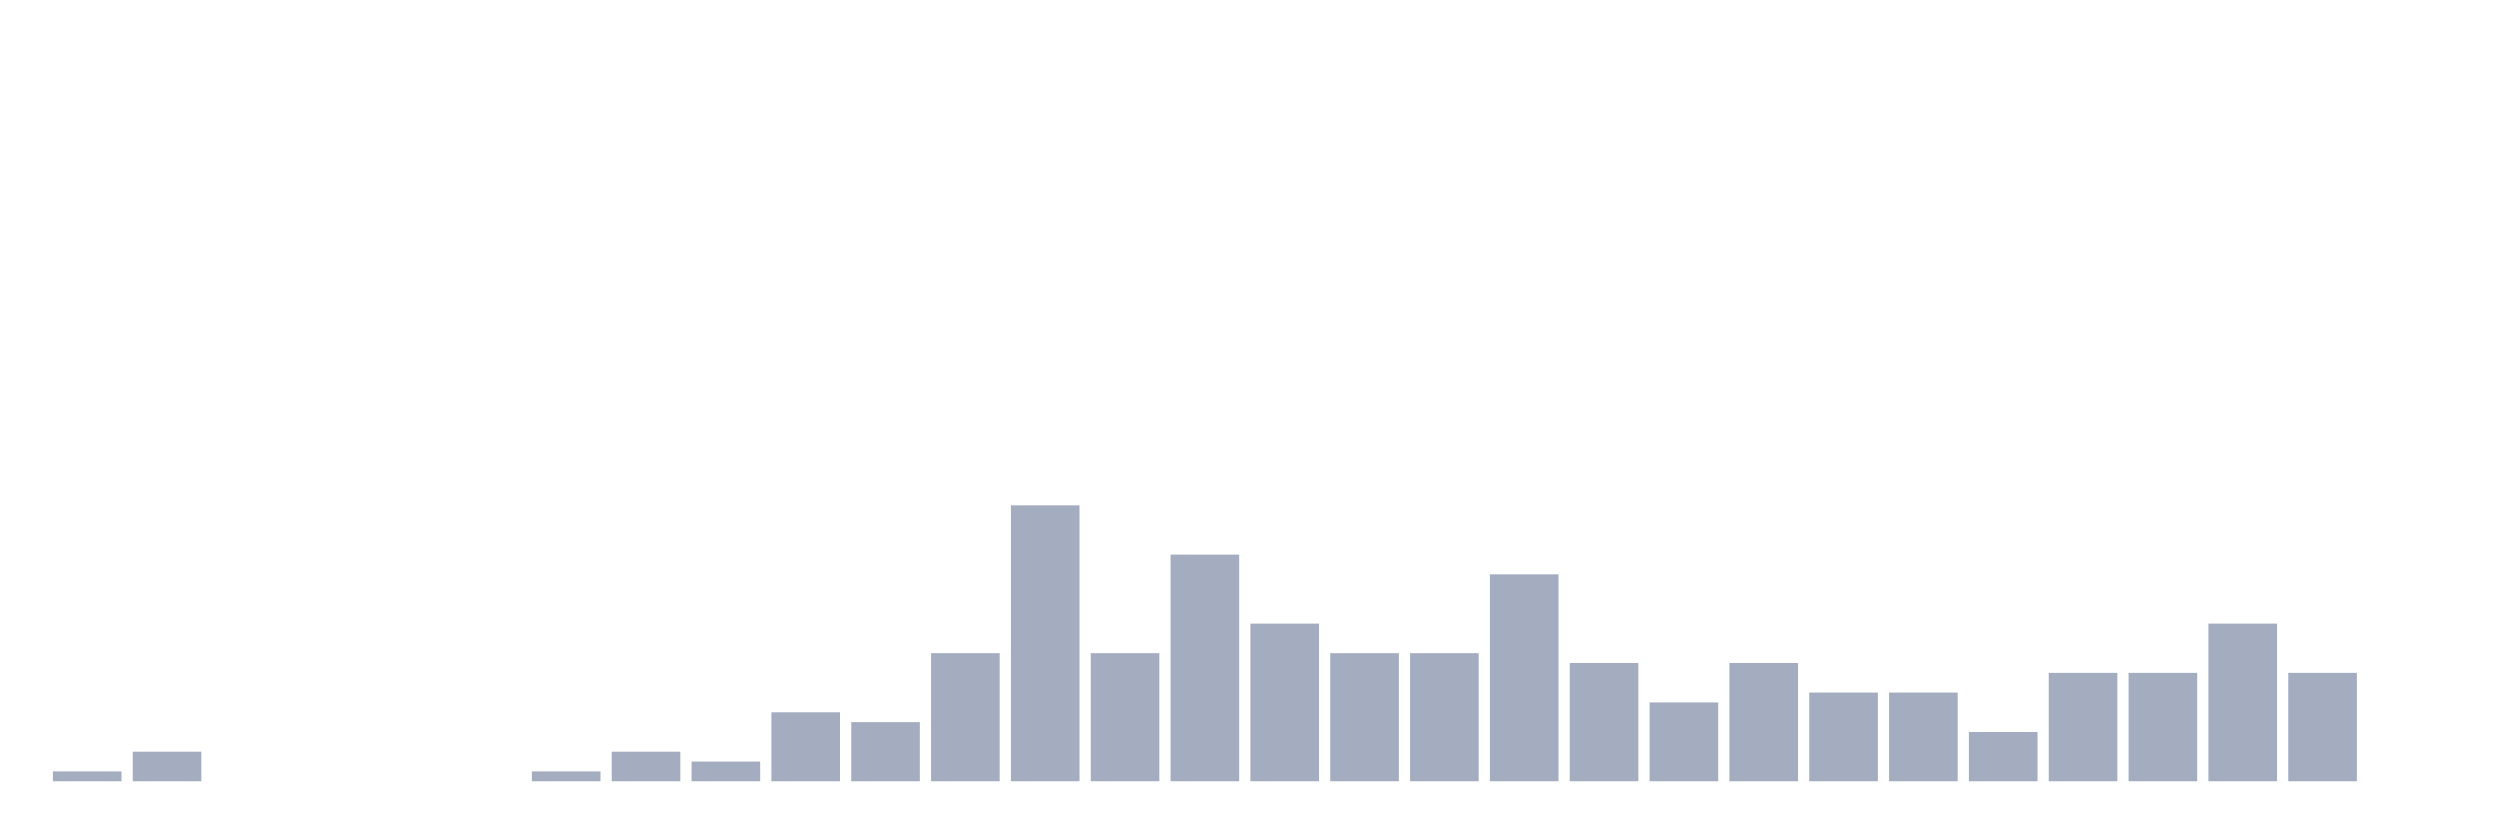
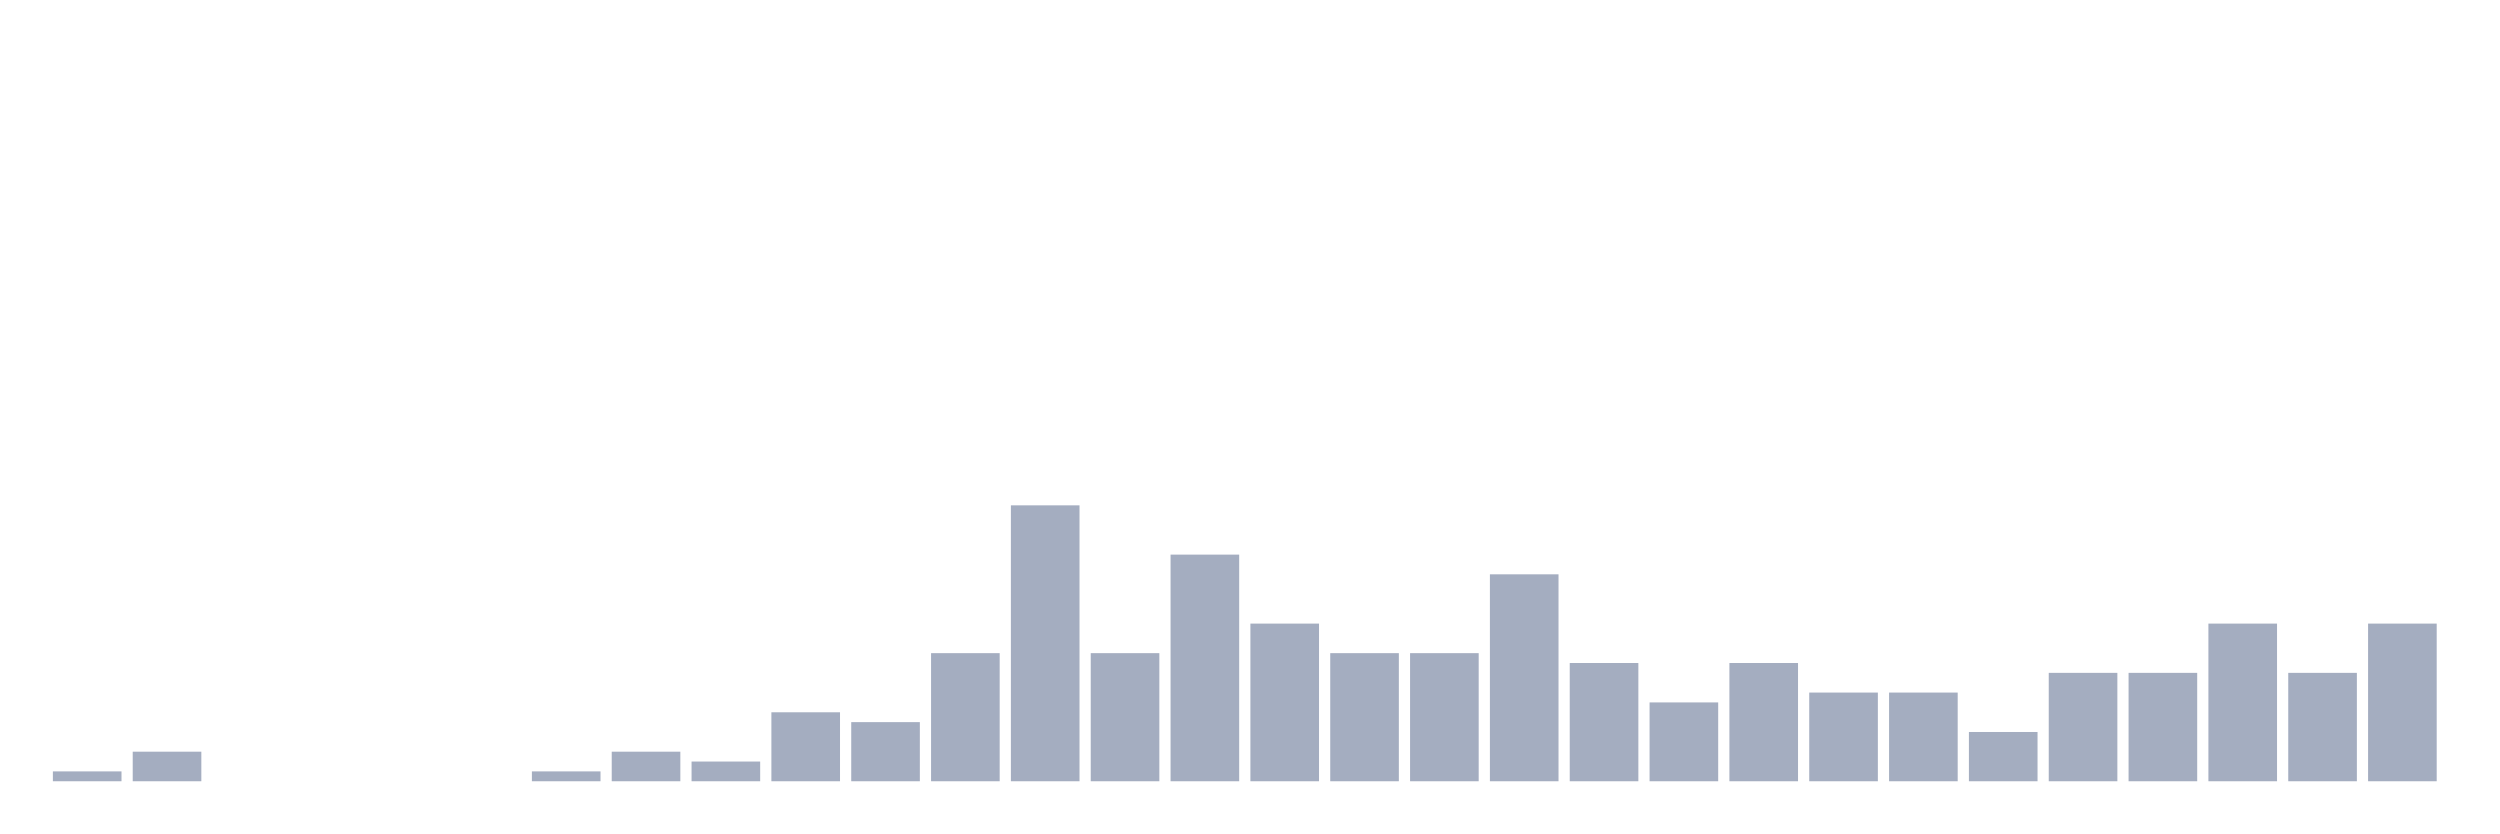
<svg xmlns="http://www.w3.org/2000/svg" viewBox="0 0 480 160">
  <g transform="translate(10,10)">
    <rect class="bar" x="0.153" width="13.175" y="138.108" height="1.892" fill="rgb(164,173,192)" />
    <rect class="bar" x="15.482" width="13.175" y="134.324" height="5.676" fill="rgb(164,173,192)" />
    <rect class="bar" x="30.81" width="13.175" y="140" height="0" fill="rgb(164,173,192)" />
    <rect class="bar" x="46.138" width="13.175" y="140" height="0" fill="rgb(164,173,192)" />
    <rect class="bar" x="61.466" width="13.175" y="140" height="0" fill="rgb(164,173,192)" />
    <rect class="bar" x="76.794" width="13.175" y="140" height="0" fill="rgb(164,173,192)" />
    <rect class="bar" x="92.123" width="13.175" y="138.108" height="1.892" fill="rgb(164,173,192)" />
    <rect class="bar" x="107.451" width="13.175" y="134.324" height="5.676" fill="rgb(164,173,192)" />
    <rect class="bar" x="122.779" width="13.175" y="136.216" height="3.784" fill="rgb(164,173,192)" />
    <rect class="bar" x="138.107" width="13.175" y="126.757" height="13.243" fill="rgb(164,173,192)" />
    <rect class="bar" x="153.436" width="13.175" y="128.649" height="11.351" fill="rgb(164,173,192)" />
    <rect class="bar" x="168.764" width="13.175" y="115.405" height="24.595" fill="rgb(164,173,192)" />
    <rect class="bar" x="184.092" width="13.175" y="87.027" height="52.973" fill="rgb(164,173,192)" />
    <rect class="bar" x="199.42" width="13.175" y="115.405" height="24.595" fill="rgb(164,173,192)" />
    <rect class="bar" x="214.748" width="13.175" y="96.486" height="43.514" fill="rgb(164,173,192)" />
    <rect class="bar" x="230.077" width="13.175" y="109.73" height="30.27" fill="rgb(164,173,192)" />
    <rect class="bar" x="245.405" width="13.175" y="115.405" height="24.595" fill="rgb(164,173,192)" />
    <rect class="bar" x="260.733" width="13.175" y="115.405" height="24.595" fill="rgb(164,173,192)" />
    <rect class="bar" x="276.061" width="13.175" y="100.27" height="39.73" fill="rgb(164,173,192)" />
    <rect class="bar" x="291.39" width="13.175" y="117.297" height="22.703" fill="rgb(164,173,192)" />
    <rect class="bar" x="306.718" width="13.175" y="124.865" height="15.135" fill="rgb(164,173,192)" />
    <rect class="bar" x="322.046" width="13.175" y="117.297" height="22.703" fill="rgb(164,173,192)" />
    <rect class="bar" x="337.374" width="13.175" y="122.973" height="17.027" fill="rgb(164,173,192)" />
    <rect class="bar" x="352.702" width="13.175" y="122.973" height="17.027" fill="rgb(164,173,192)" />
    <rect class="bar" x="368.031" width="13.175" y="130.541" height="9.459" fill="rgb(164,173,192)" />
    <rect class="bar" x="383.359" width="13.175" y="119.189" height="20.811" fill="rgb(164,173,192)" />
    <rect class="bar" x="398.687" width="13.175" y="119.189" height="20.811" fill="rgb(164,173,192)" />
    <rect class="bar" x="414.015" width="13.175" y="109.73" height="30.27" fill="rgb(164,173,192)" />
    <rect class="bar" x="429.344" width="13.175" y="119.189" height="20.811" fill="rgb(164,173,192)" />
-     <rect class="bar" x="444.672" width="13.175" y="140" height="0" fill="rgb(164,173,192)" />
+     <rect class="bar" x="444.672" width="13.175" y="109.73" height="30.27" fill="rgb(164,173,192)" />
  </g>
</svg>
